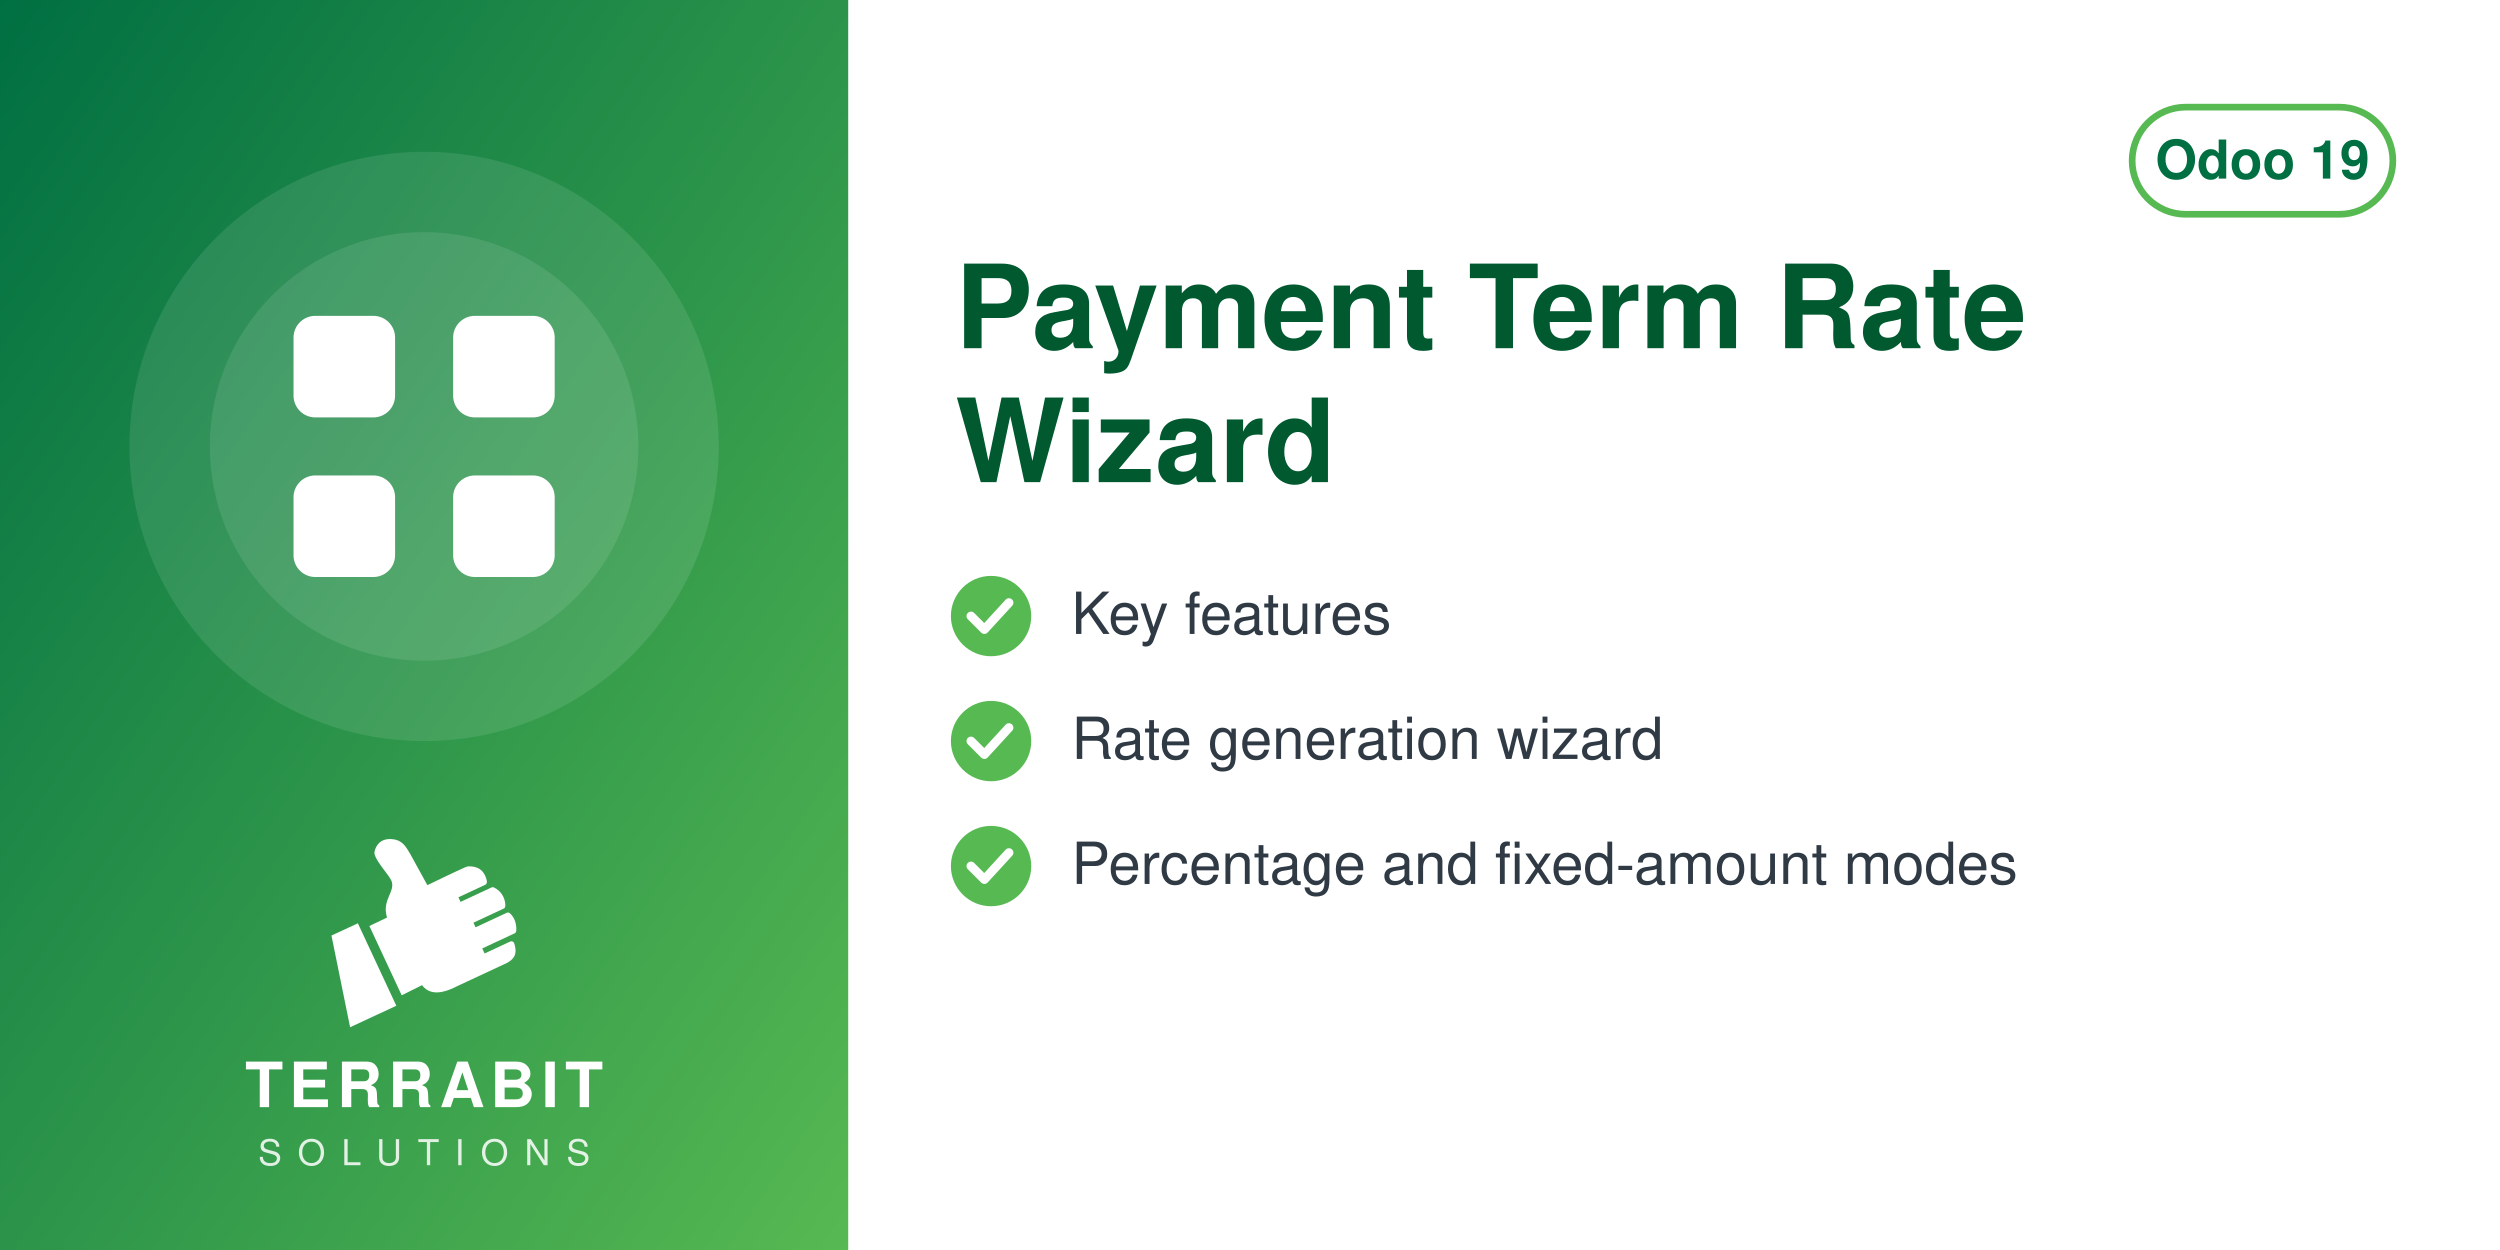
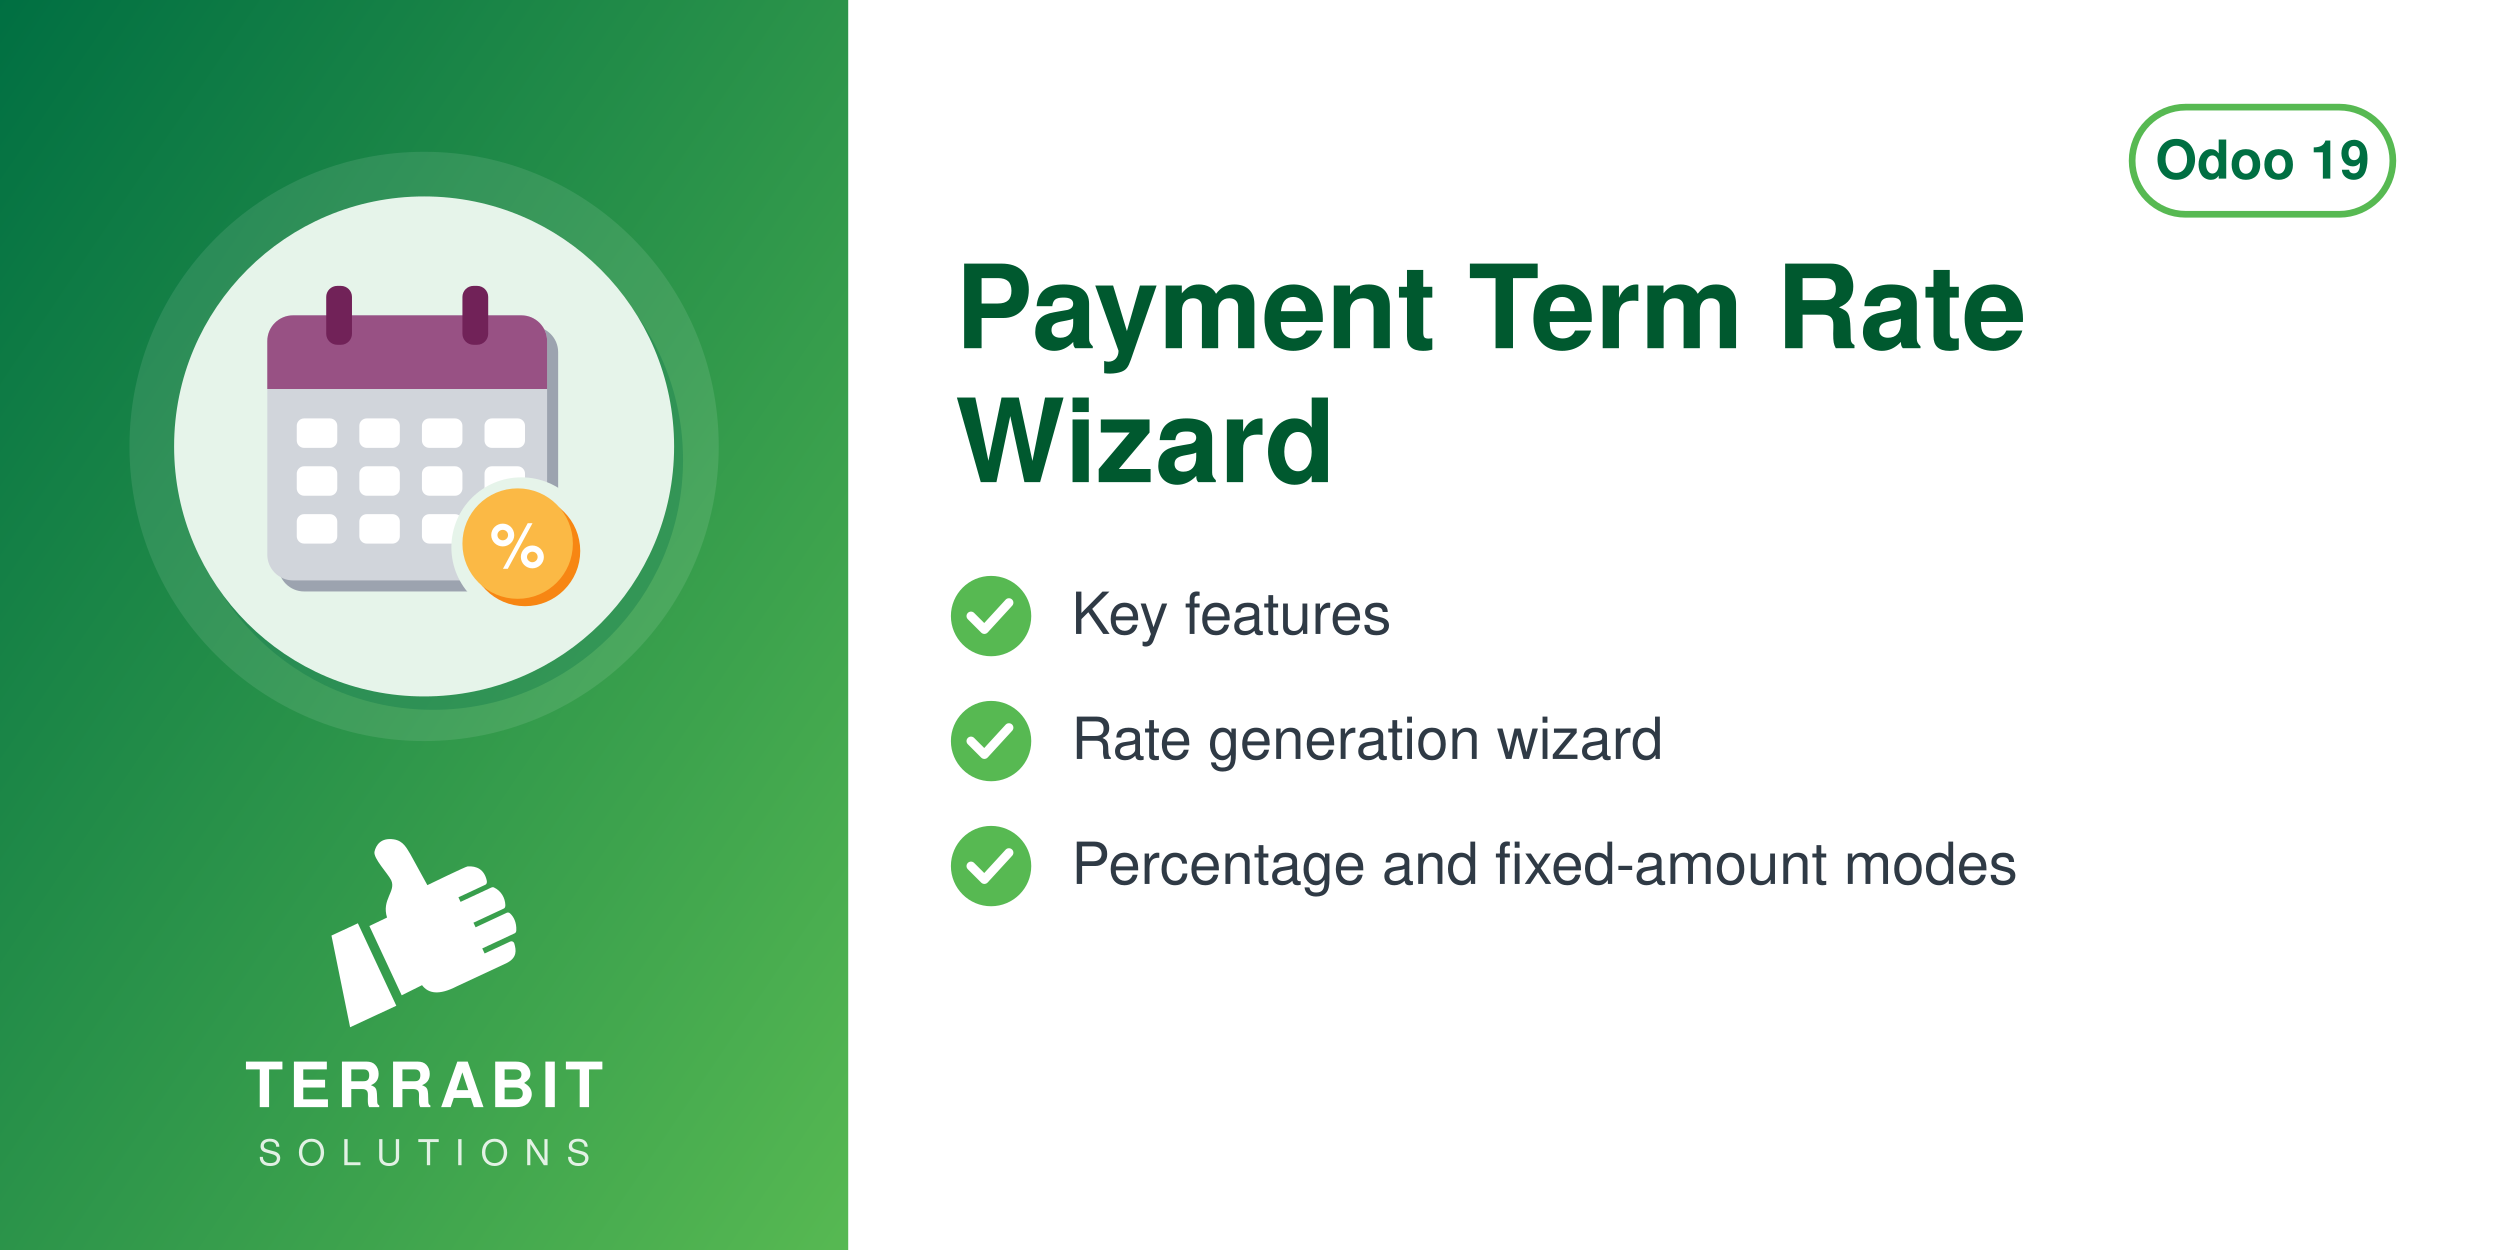
<svg xmlns="http://www.w3.org/2000/svg" width="560" height="280" viewBox="0 0 560 280">
  <defs>
    <linearGradient id="g" x1="0" y1="0" x2="1" y2="1">
      <stop offset="0" stop-color="#006F42" />
      <stop offset="1" stop-color="#57B952" />
    </linearGradient>
  </defs>
  <rect width="560" height="280" fill="#FFFFFF" />
  <rect width="190" height="280" fill="url(#g)" />
  <circle cx="95.0" cy="100" r="66" fill="white" opacity="0.10" />
-   <circle cx="95.0" cy="100" r="48" fill="white" opacity="0.10" />
-   <svg x="56.0" y="61.0" width="78" height="78" viewBox="0 0 24 24">
-     <g fill="white" stroke="none">
-       <rect x="3" y="3" width="7" height="7" rx="1.5" />
-       <rect x="14" y="3" width="7" height="7" rx="1.5" />
-       <rect x="3" y="14" width="7" height="7" rx="1.5" />
-       <rect x="14" y="14" width="7" height="7" rx="1.5" />
+   <circle cx="97.0" cy="103" r="56" fill="#006F42" opacity="0.30" />
+   <circle cx="95.0" cy="100" r="56" fill="#E6F4EA" />
+   <svg x="54.0" y="59.0" width="82" height="82" viewBox="0 0 100 100" preserveAspectRatio="xMidYMid meet">
+     <g transform="translate(-0.88,0.11) scale(1.0057)">
+       <defs>
+         <mask id="mi-cut" maskUnits="userSpaceOnUse" x="-20" y="-20" width="140" height="140">
+           <rect x="-20" y="-20" width="140" height="140" fill="#fff" />
+           <circle cx="77" cy="77" r="19" fill="#000" />
+         </mask>
+       </defs>
+       <g mask="url(#mi-cut)">
+         <g transform="translate(3,3)" fill="#9CA3AF">
+           <rect x="8" y="14" width="76" height="72" rx="7" />
+         </g>
+         <g fill="#D1D5DB">
+           <rect x="8" y="14" width="76" height="72" rx="7" />
+         </g>
+         <path d="M8,21 a7,7 0 0 1 7,-7 h62 a7,7 0 0 1 7,7 v13 h-76z" fill="#985184" />
+         <g fill="#712258">
+           <rect x="24" y="6" width="7" height="16" rx="3" />
+           <rect x="61" y="6" width="7" height="16" rx="3" />
+         </g>
+         <rect x="16" y="42" width="11" height="8" rx="2" fill="#FFFFFF" />
+         <rect x="33" y="42" width="11" height="8" rx="2" fill="#FFFFFF" />
+         <rect x="50" y="42" width="11" height="8" rx="2" fill="#FFFFFF" />
+         <rect x="67" y="42" width="11" height="8" rx="2" fill="#FFFFFF" />
+         <rect x="16" y="55" width="11" height="8" rx="2" fill="#FFFFFF" />
+         <rect x="33" y="55" width="11" height="8" rx="2" fill="#FFFFFF" />
+         <rect x="50" y="55" width="11" height="8" rx="2" fill="#FFFFFF" />
+         <rect x="67" y="55" width="11" height="8" rx="2" fill="#FFFFFF" />
+         <rect x="16" y="68" width="11" height="8" rx="2" fill="#FFFFFF" />
+         <rect x="33" y="68" width="11" height="8" rx="2" fill="#FFFFFF" />
+         <rect x="50" y="68" width="11" height="8" rx="2" fill="#FFFFFF" />
+         <rect x="67" y="68" width="11" height="8" rx="2" fill="#FFFFFF" />
+       </g>
+       <circle cx="78" cy="78" r="15" fill="#F78613" />
+       <circle cx="76" cy="76" r="15" fill="#FBB945" />
+       <text x="76" y="82.5" font-family="Helvetica, Arial, sans-serif" font-weight="bold" font-size="17" fill="#FFFFFF" text-anchor="middle">%</text>
    </g>
  </svg>
  <svg x="72.0" y="186" width="46" height="46" viewBox="4045 2535 3400 3400" preserveAspectRatio="xMidYMid meet">
    <path fill="#FFFFFF" d="M4648.32 4073.59l636.59 1365.17 -765.09 355.96 -308.63 -1517.87 437.13 -203.26zm725.61 1192.32l336.75 -167.88c105.65,140.85 282.69,170.72 576.82,18.8l819.92 -382.33c181.4,-90.13 164.26,-214.57 130.07,-328.43 -4.28,-14.25 -13.68,-24.81 -27.34,-30.7 -13.67,-5.89 -27.61,-5.11 -41.09,1.18l-422.32 196.93 -39.04 -83.72 538.07 -250.91c16.64,-7.76 24.7,-27.69 25.58,-46.04 6.48,-134.33 -44.36,-230.89 -105.84,-285.23 -15.2,-13.44 -35.71,-15.59 -54.12,-7l-513.92 239.64 -35.6 -76.34 506.31 -236.1c17.69,-8.25 22.52,-36.93 21.83,-56.45 -4.1,-117.31 -67.62,-232.74 -187.72,-290.66 -13.94,-6.72 -28.64,-6.36 -42.69,0.19l-511.21 238.38 -35.37 -75.86 448.98 -209.36c20.44,-9.53 25.81,-42.28 21.02,-64.32 -41.02,-189.07 -167.92,-247.8 -318.14,-237.87 -29.39,1.94 -589.86,273.16 -665.95,310.54l-281.84 -513.57c-59.06,-93.13 -112.7,-221.7 -276.47,-245.13 -211.24,-30.22 -291.56,94.38 -316.89,203.13 -25.32,108.75 223.84,365.99 276.05,473.69 85.52,184.27 -161.86,318.11 -68.41,617.99l-292.54 139.94 535.09 1147.51z" />
  </svg>
  <text x="95.0" y="248" text-anchor="middle" font-family="Helvetica,Arial,sans-serif" font-size="14" font-weight="800" letter-spacing="1.4" fill="white">TERRABIT</text>
  <text x="95.0" y="261" text-anchor="middle" font-family="Helvetica,Arial,sans-serif" font-size="8" font-weight="500" letter-spacing="3.6" fill="white" opacity="0.85">SOLUTIONS</text>
  <g>
    <rect x="477.6" y="24" width="58.4" height="24" rx="12" fill="none" stroke="#57B952" stroke-width="1.5" />
    <text x="506.8" y="40" text-anchor="middle" font-family="Helvetica,Arial,sans-serif" font-size="12" font-weight="700" fill="#006F42">Odoo 19</text>
  </g>
  <text x="214" y="78" font-family="Helvetica,Arial,sans-serif" font-size="26" font-weight="700" fill="#00592F">Payment Term Rate</text>
  <text x="214" y="108" font-family="Helvetica,Arial,sans-serif" font-size="26" font-weight="700" fill="#00592F">Wizard</text>
  <circle cx="222" cy="138" r="9" fill="#57B952" />
  <path d="M217.5 138 l3 3 l5.5 -6" fill="none" stroke="white" stroke-width="2" stroke-linecap="round" stroke-linejoin="round" />
  <text x="240" y="142" font-family="Helvetica,Arial,sans-serif" font-size="13" fill="#2F3A45">Key features</text>
  <circle cx="222" cy="166" r="9" fill="#57B952" />
  <path d="M217.5 166 l3 3 l5.5 -6" fill="none" stroke="white" stroke-width="2" stroke-linecap="round" stroke-linejoin="round" />
  <text x="240" y="170" font-family="Helvetica,Arial,sans-serif" font-size="13" fill="#2F3A45">Rate generation wizard</text>
  <circle cx="222" cy="194" r="9" fill="#57B952" />
  <path d="M217.5 194 l3 3 l5.5 -6" fill="none" stroke="white" stroke-width="2" stroke-linecap="round" stroke-linejoin="round" />
  <text x="240" y="198" font-family="Helvetica,Arial,sans-serif" font-size="13" fill="#2F3A45">Percentage and fixed-amount modes</text>
</svg>
